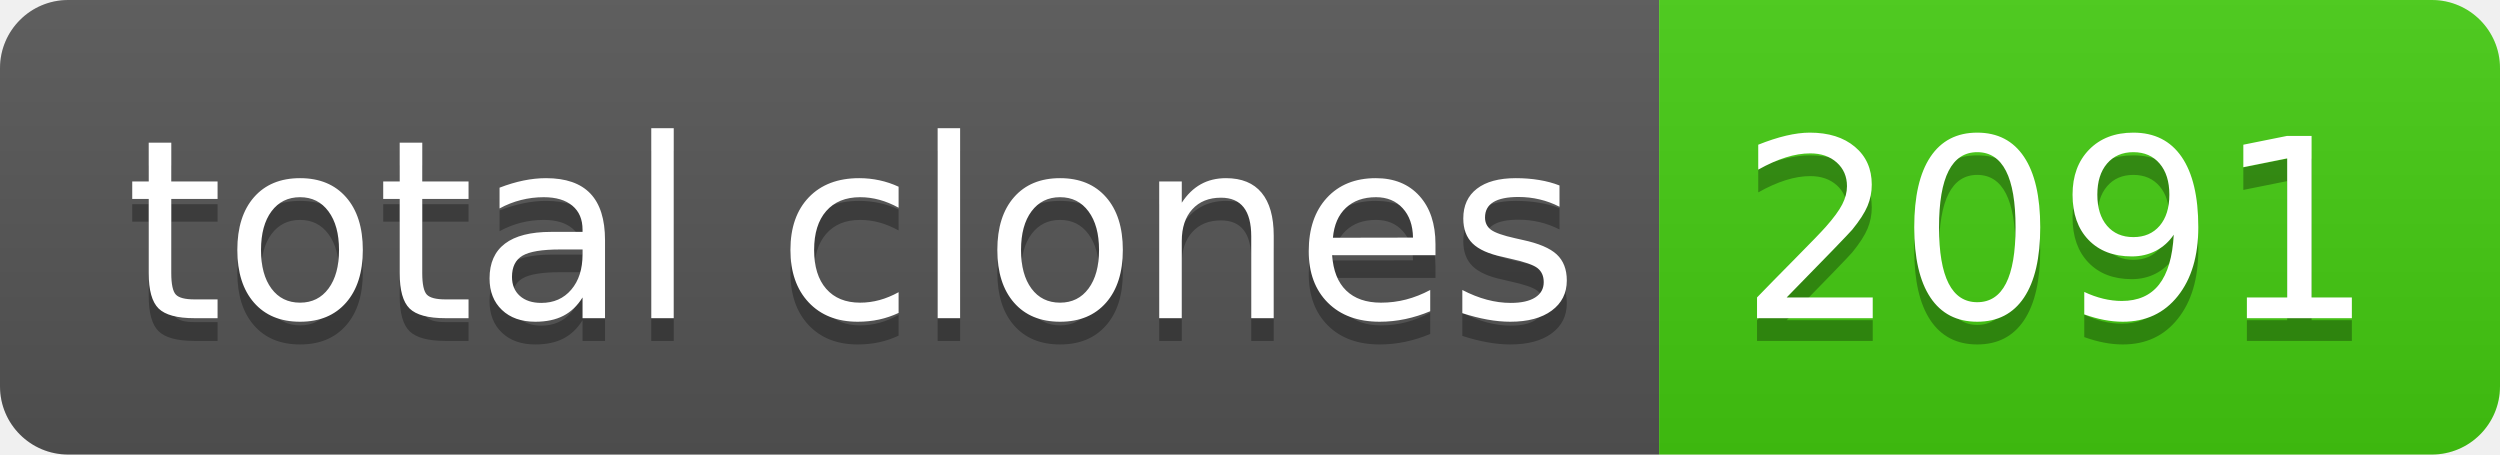
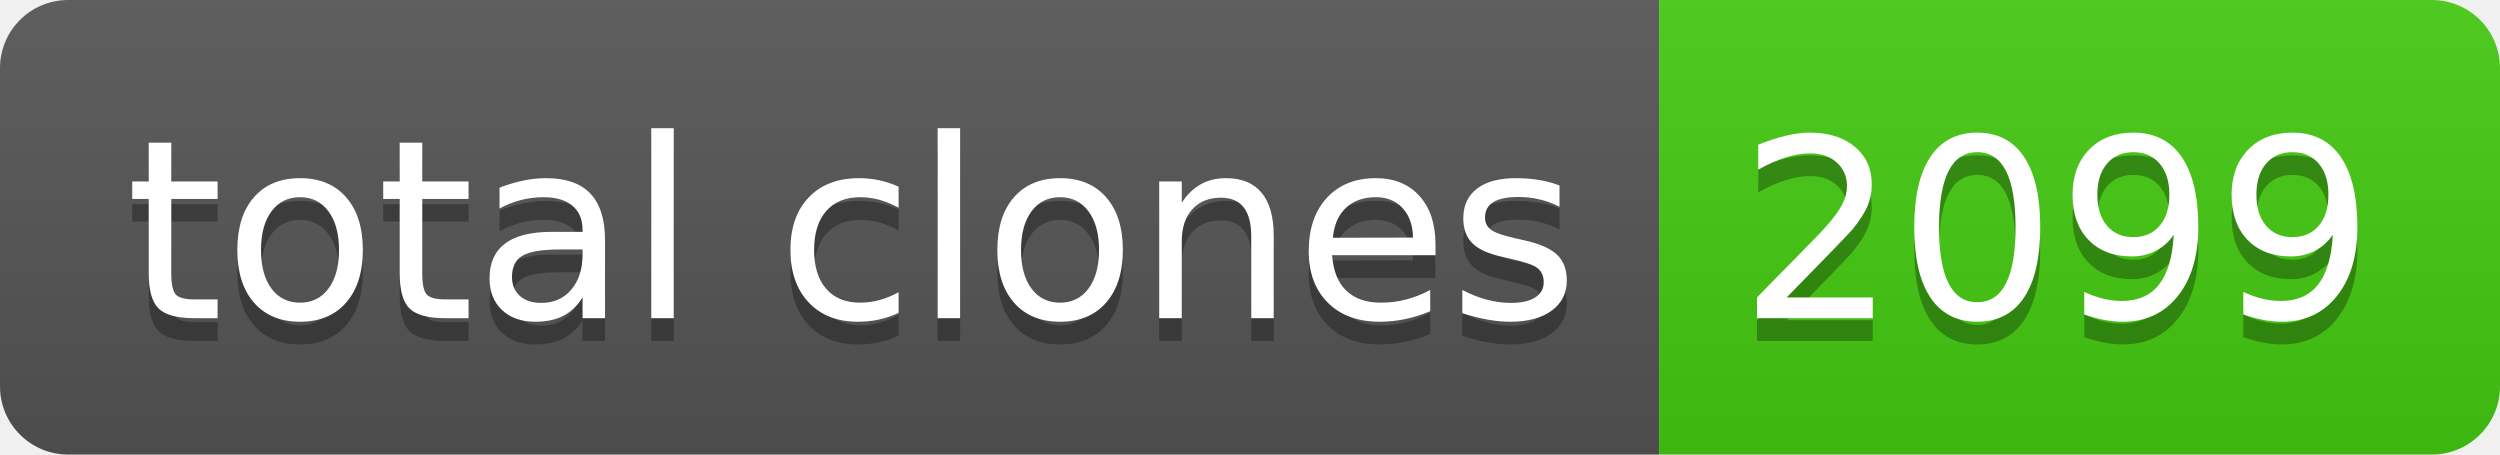
- <svg xmlns="http://www.w3.org/2000/svg" width="110" height="20" role="img" aria-label="total clones: 2091">
+ <svg xmlns="http://www.w3.org/2000/svg" width="110" height="20" role="img" aria-label="total clones: 2099">
  <linearGradient id="s" x2="0" y2="100%">
    <stop offset="0" stop-color="#bbb" stop-opacity=".1" />
    <stop offset="1" stop-opacity=".1" />
  </linearGradient>
  <clipPath id="r">
    <rect width="110" height="20" rx="3" fill="#fff" />
  </clipPath>
  <g clip-path="url(#r)">
    <rect width="73" height="20" fill="#555" />
    <rect x="73" width="37" height="20" fill="#4c1" />
    <rect width="110" height="20" fill="url(#s)" />
  </g>
  <g fill="#fff" text-anchor="middle" font-family="Verdana,Geneva,DejaVu Sans,sans-serif" text-rendering="geometricPrecision" font-size="110">
    <text aria-hidden="true" x="375" y="150" fill="#010101" fill-opacity=".3" transform="scale(.1)" textLength="630">total clones</text>
    <text x="375" y="140" transform="scale(.1)" fill="#fff" textLength="630">total clones</text>
-     <text aria-hidden="true" x="905" y="150" fill="#010101" fill-opacity=".3" transform="scale(.1)" textLength="270">2091</text>
-     <text x="905" y="140" transform="scale(.1)" fill="#fff" textLength="270">2091</text>
+     <text aria-hidden="true" x="905" y="150" fill="#010101" fill-opacity=".3" transform="scale(.1)" textLength="270">2099</text>
+     <text x="905" y="140" transform="scale(.1)" fill="#fff" textLength="270">2099</text>
  </g>
</svg>
